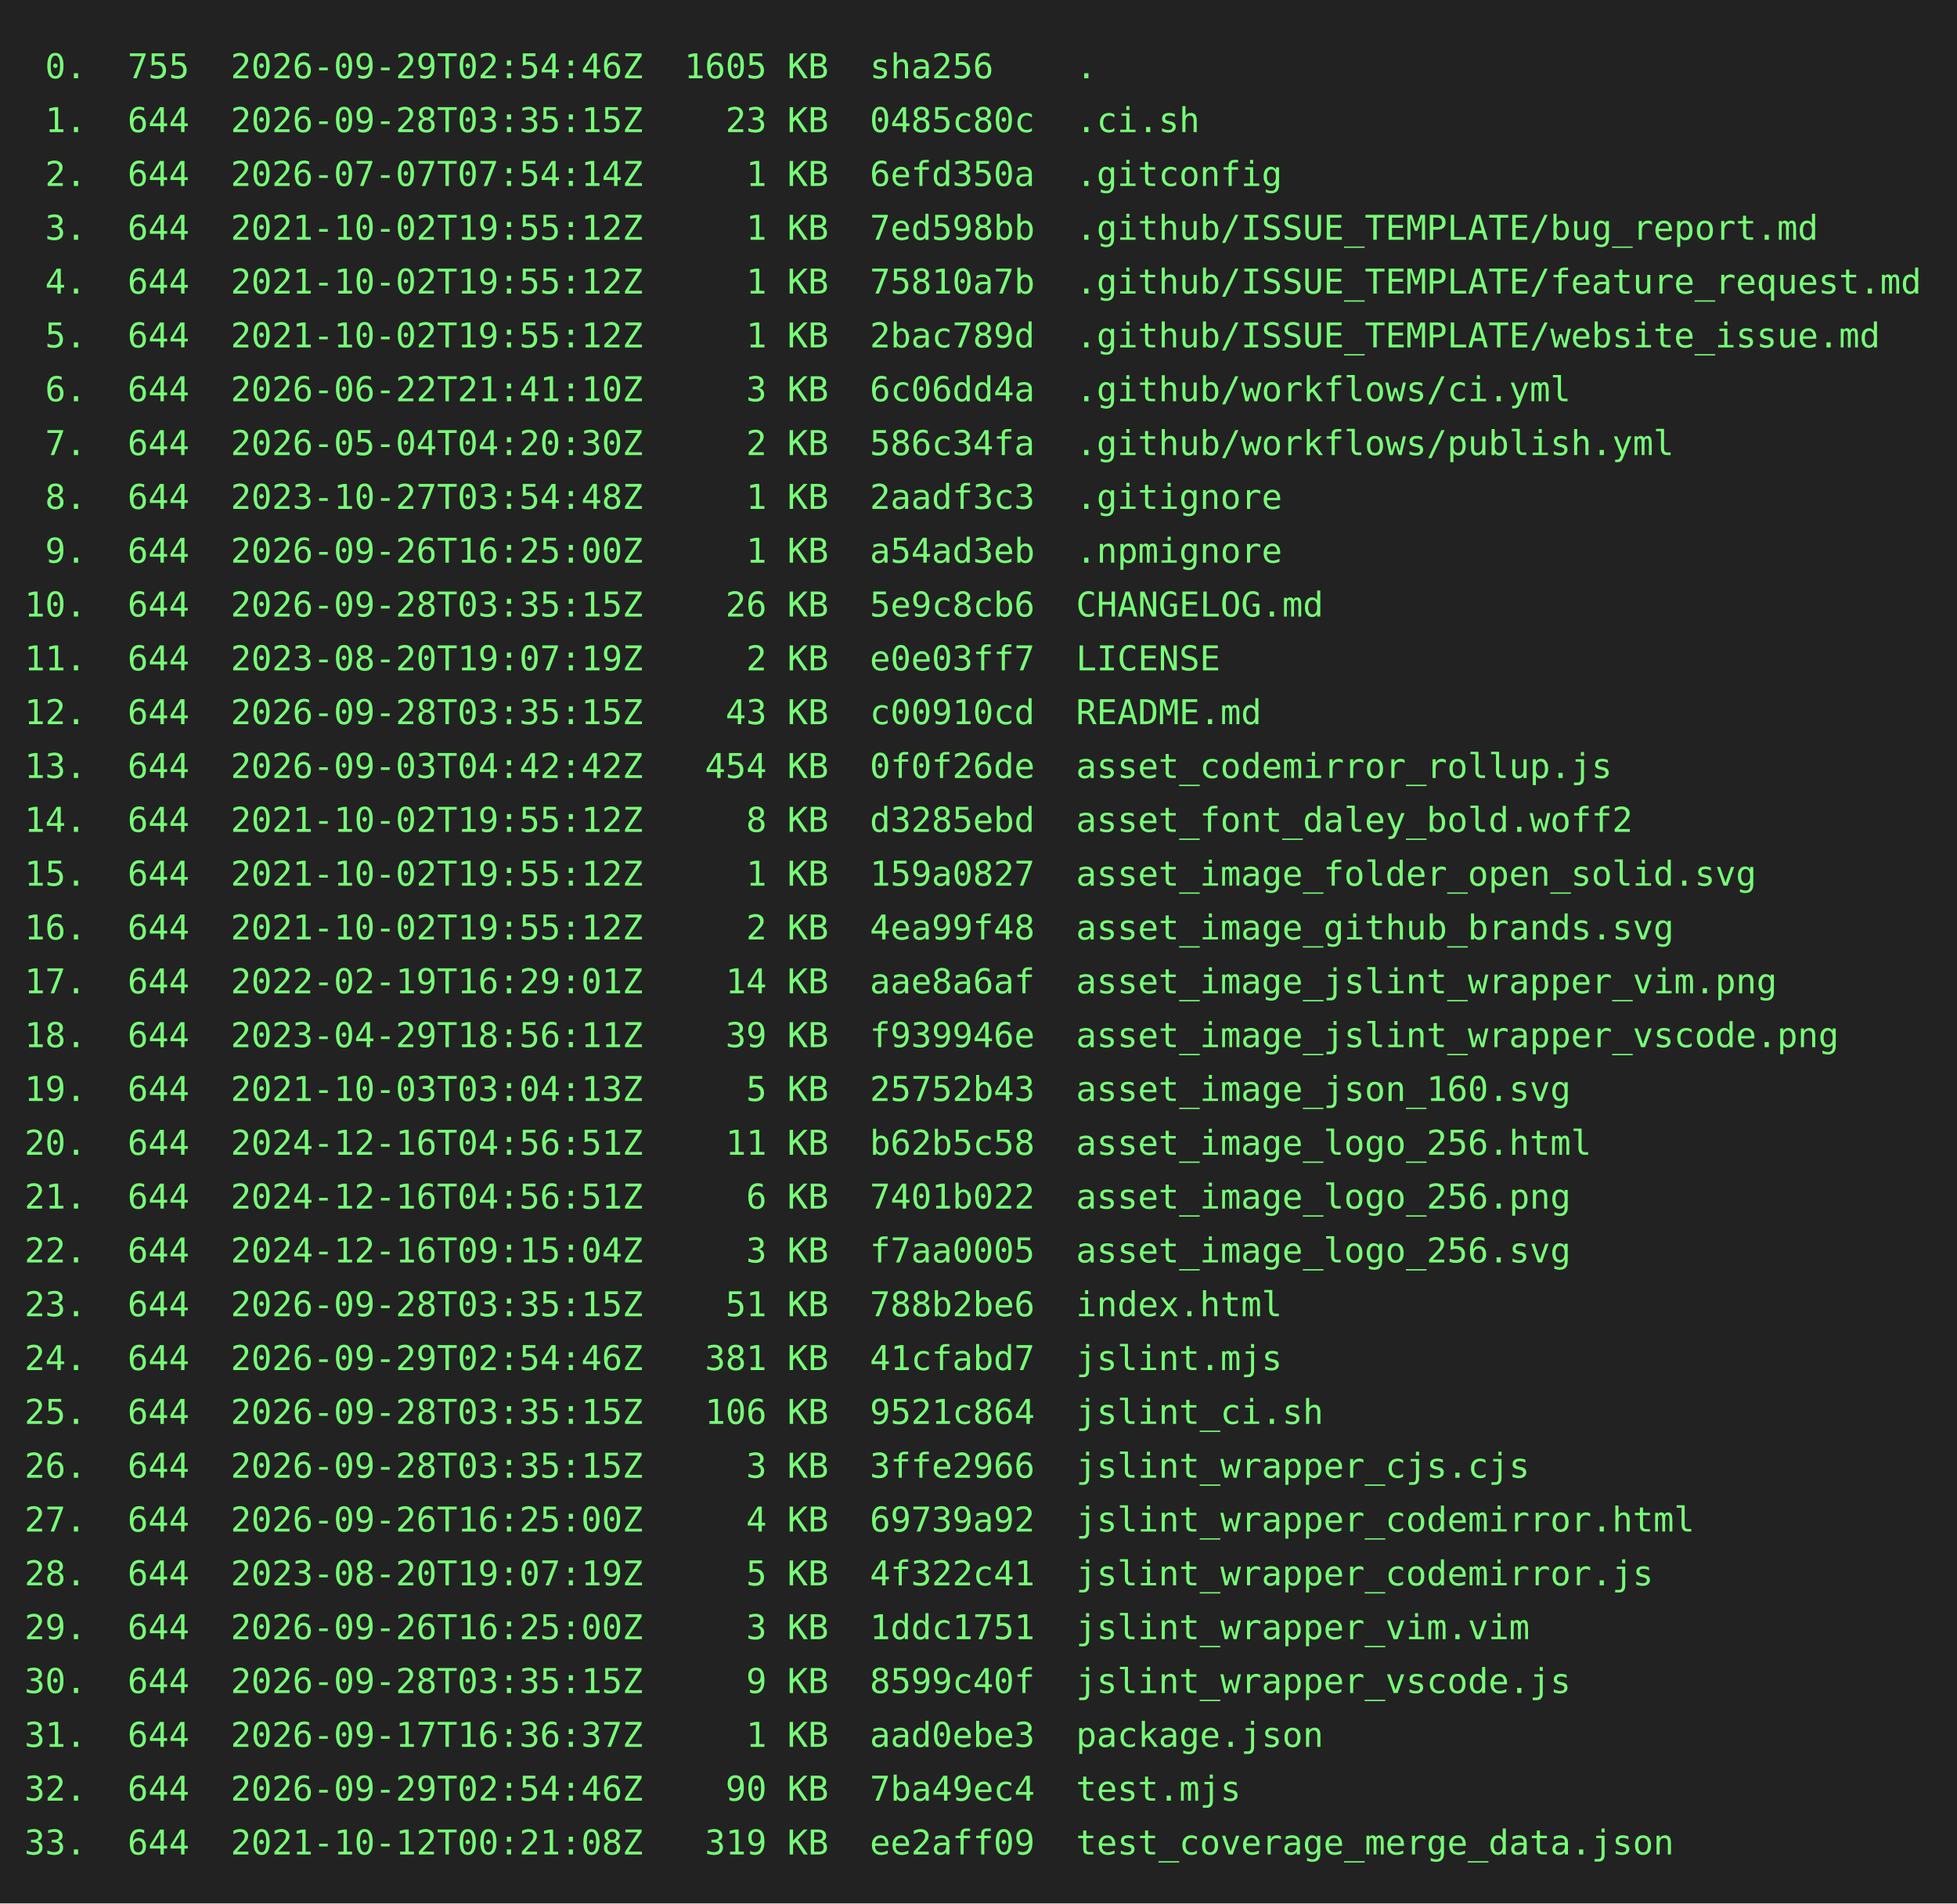
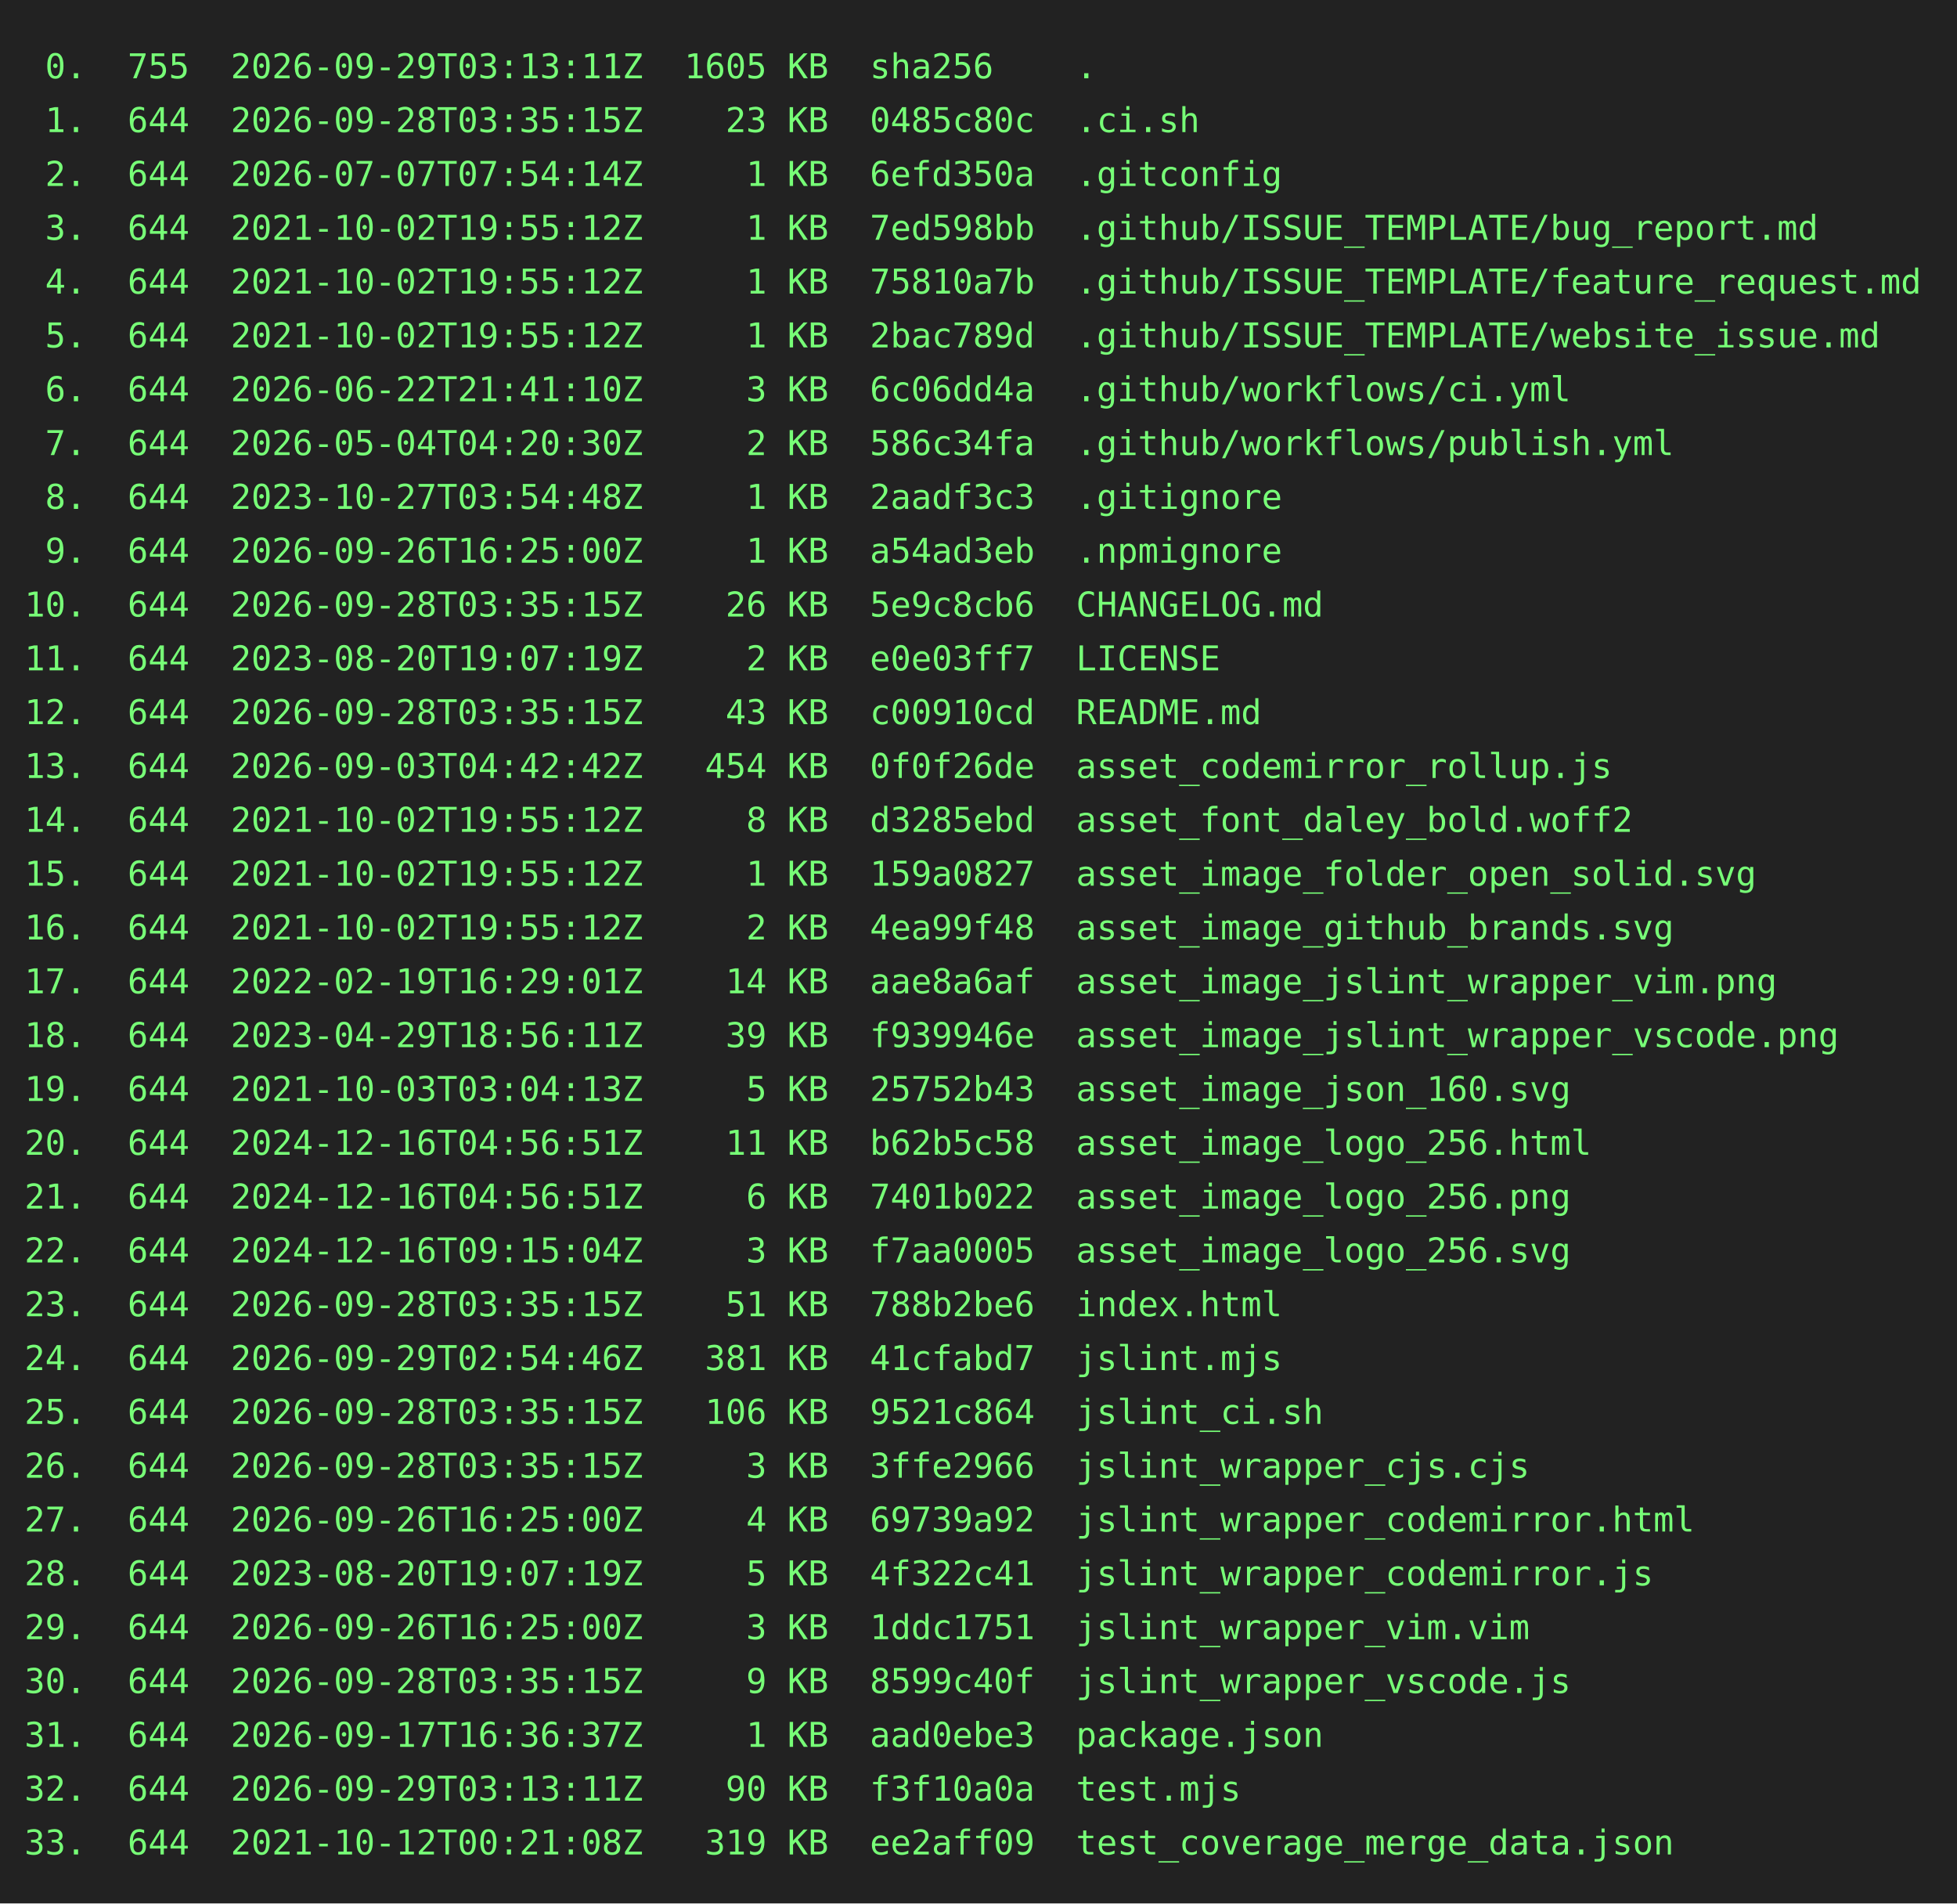
<svg xmlns="http://www.w3.org/2000/svg" height="778" width="800">
  <rect height="778" fill="#222" width="800" />
  <text fill="#7f7" font-family="consolas, menlo, monospace" font-size="14" xml:space="preserve">
-     <tspan lengthAdjust="spacingAndGlyphs" textLength="768" x="10" y="32"> 0.  755  2026-09-29T02:54:46Z  1605 KB  sha256    .                                             </tspan>
+     <tspan lengthAdjust="spacingAndGlyphs" textLength="768" x="10" y="32"> 0.  755  2026-09-29T03:13:11Z  1605 KB  sha256    .                                             </tspan>
    <tspan lengthAdjust="spacingAndGlyphs" textLength="768" x="10" y="54"> 1.  644  2026-09-28T03:35:15Z    23 KB  0485c80c  .ci.sh                                        </tspan>
    <tspan lengthAdjust="spacingAndGlyphs" textLength="768" x="10" y="76"> 2.  644  2026-07-07T07:54:14Z     1 KB  6efd350a  .gitconfig                                    </tspan>
    <tspan lengthAdjust="spacingAndGlyphs" textLength="768" x="10" y="98"> 3.  644  2021-10-02T19:55:12Z     1 KB  7ed598bb  .github/ISSUE_TEMPLATE/bug_report.md          </tspan>
    <tspan lengthAdjust="spacingAndGlyphs" textLength="768" x="10" y="120"> 4.  644  2021-10-02T19:55:12Z     1 KB  75810a7b  .github/ISSUE_TEMPLATE/feature_request.md     </tspan>
    <tspan lengthAdjust="spacingAndGlyphs" textLength="768" x="10" y="142"> 5.  644  2021-10-02T19:55:12Z     1 KB  2bac789d  .github/ISSUE_TEMPLATE/website_issue.md       </tspan>
    <tspan lengthAdjust="spacingAndGlyphs" textLength="768" x="10" y="164"> 6.  644  2026-06-22T21:41:10Z     3 KB  6c06dd4a  .github/workflows/ci.yml                      </tspan>
    <tspan lengthAdjust="spacingAndGlyphs" textLength="768" x="10" y="186"> 7.  644  2026-05-04T04:20:30Z     2 KB  586c34fa  .github/workflows/publish.yml                 </tspan>
    <tspan lengthAdjust="spacingAndGlyphs" textLength="768" x="10" y="208"> 8.  644  2023-10-27T03:54:48Z     1 KB  2aadf3c3  .gitignore                                    </tspan>
    <tspan lengthAdjust="spacingAndGlyphs" textLength="768" x="10" y="230"> 9.  644  2026-09-26T16:25:00Z     1 KB  a54ad3eb  .npmignore                                    </tspan>
    <tspan lengthAdjust="spacingAndGlyphs" textLength="768" x="10" y="252">10.  644  2026-09-28T03:35:15Z    26 KB  5e9c8cb6  CHANGELOG.md                                  </tspan>
    <tspan lengthAdjust="spacingAndGlyphs" textLength="768" x="10" y="274">11.  644  2023-08-20T19:07:19Z     2 KB  e0e03ff7  LICENSE                                       </tspan>
    <tspan lengthAdjust="spacingAndGlyphs" textLength="768" x="10" y="296">12.  644  2026-09-28T03:35:15Z    43 KB  c00910cd  README.md                                     </tspan>
    <tspan lengthAdjust="spacingAndGlyphs" textLength="768" x="10" y="318">13.  644  2026-09-03T04:42:42Z   454 KB  0f0f26de  asset_codemirror_rollup.js                    </tspan>
    <tspan lengthAdjust="spacingAndGlyphs" textLength="768" x="10" y="340">14.  644  2021-10-02T19:55:12Z     8 KB  d3285ebd  asset_font_daley_bold.woff2                   </tspan>
    <tspan lengthAdjust="spacingAndGlyphs" textLength="768" x="10" y="362">15.  644  2021-10-02T19:55:12Z     1 KB  159a0827  asset_image_folder_open_solid.svg             </tspan>
    <tspan lengthAdjust="spacingAndGlyphs" textLength="768" x="10" y="384">16.  644  2021-10-02T19:55:12Z     2 KB  4ea99f48  asset_image_github_brands.svg                 </tspan>
    <tspan lengthAdjust="spacingAndGlyphs" textLength="768" x="10" y="406">17.  644  2022-02-19T16:29:01Z    14 KB  aae8a6af  asset_image_jslint_wrapper_vim.png            </tspan>
    <tspan lengthAdjust="spacingAndGlyphs" textLength="768" x="10" y="428">18.  644  2023-04-29T18:56:11Z    39 KB  f939946e  asset_image_jslint_wrapper_vscode.png         </tspan>
    <tspan lengthAdjust="spacingAndGlyphs" textLength="768" x="10" y="450">19.  644  2021-10-03T03:04:13Z     5 KB  25752b43  asset_image_json_160.svg                      </tspan>
    <tspan lengthAdjust="spacingAndGlyphs" textLength="768" x="10" y="472">20.  644  2024-12-16T04:56:51Z    11 KB  b62b5c58  asset_image_logo_256.html                     </tspan>
    <tspan lengthAdjust="spacingAndGlyphs" textLength="768" x="10" y="494">21.  644  2024-12-16T04:56:51Z     6 KB  7401b022  asset_image_logo_256.png                      </tspan>
    <tspan lengthAdjust="spacingAndGlyphs" textLength="768" x="10" y="516">22.  644  2024-12-16T09:15:04Z     3 KB  f7aa0005  asset_image_logo_256.svg                      </tspan>
    <tspan lengthAdjust="spacingAndGlyphs" textLength="768" x="10" y="538">23.  644  2026-09-28T03:35:15Z    51 KB  788b2be6  index.html                                    </tspan>
    <tspan lengthAdjust="spacingAndGlyphs" textLength="768" x="10" y="560">24.  644  2026-09-29T02:54:46Z   381 KB  41cfabd7  jslint.mjs                                    </tspan>
    <tspan lengthAdjust="spacingAndGlyphs" textLength="768" x="10" y="582">25.  644  2026-09-28T03:35:15Z   106 KB  9521c864  jslint_ci.sh                                  </tspan>
    <tspan lengthAdjust="spacingAndGlyphs" textLength="768" x="10" y="604">26.  644  2026-09-28T03:35:15Z     3 KB  3ffe2966  jslint_wrapper_cjs.cjs                        </tspan>
    <tspan lengthAdjust="spacingAndGlyphs" textLength="768" x="10" y="626">27.  644  2026-09-26T16:25:00Z     4 KB  69739a92  jslint_wrapper_codemirror.html                </tspan>
    <tspan lengthAdjust="spacingAndGlyphs" textLength="768" x="10" y="648">28.  644  2023-08-20T19:07:19Z     5 KB  4f322c41  jslint_wrapper_codemirror.js                  </tspan>
    <tspan lengthAdjust="spacingAndGlyphs" textLength="768" x="10" y="670">29.  644  2026-09-26T16:25:00Z     3 KB  1ddc1751  jslint_wrapper_vim.vim                        </tspan>
    <tspan lengthAdjust="spacingAndGlyphs" textLength="768" x="10" y="692">30.  644  2026-09-28T03:35:15Z     9 KB  8599c40f  jslint_wrapper_vscode.js                      </tspan>
    <tspan lengthAdjust="spacingAndGlyphs" textLength="768" x="10" y="714">31.  644  2026-09-17T16:36:37Z     1 KB  aad0ebe3  package.json                                  </tspan>
-     <tspan lengthAdjust="spacingAndGlyphs" textLength="768" x="10" y="736">32.  644  2026-09-29T02:54:46Z    90 KB  7ba49ec4  test.mjs                                      </tspan>
+     <tspan lengthAdjust="spacingAndGlyphs" textLength="768" x="10" y="736">32.  644  2026-09-29T03:13:11Z    90 KB  f3f10a0a  test.mjs                                      </tspan>
    <tspan lengthAdjust="spacingAndGlyphs" textLength="768" x="10" y="758">33.  644  2021-10-12T00:21:08Z   319 KB  ee2aff09  test_coverage_merge_data.json                 </tspan>
  </text>
</svg>
